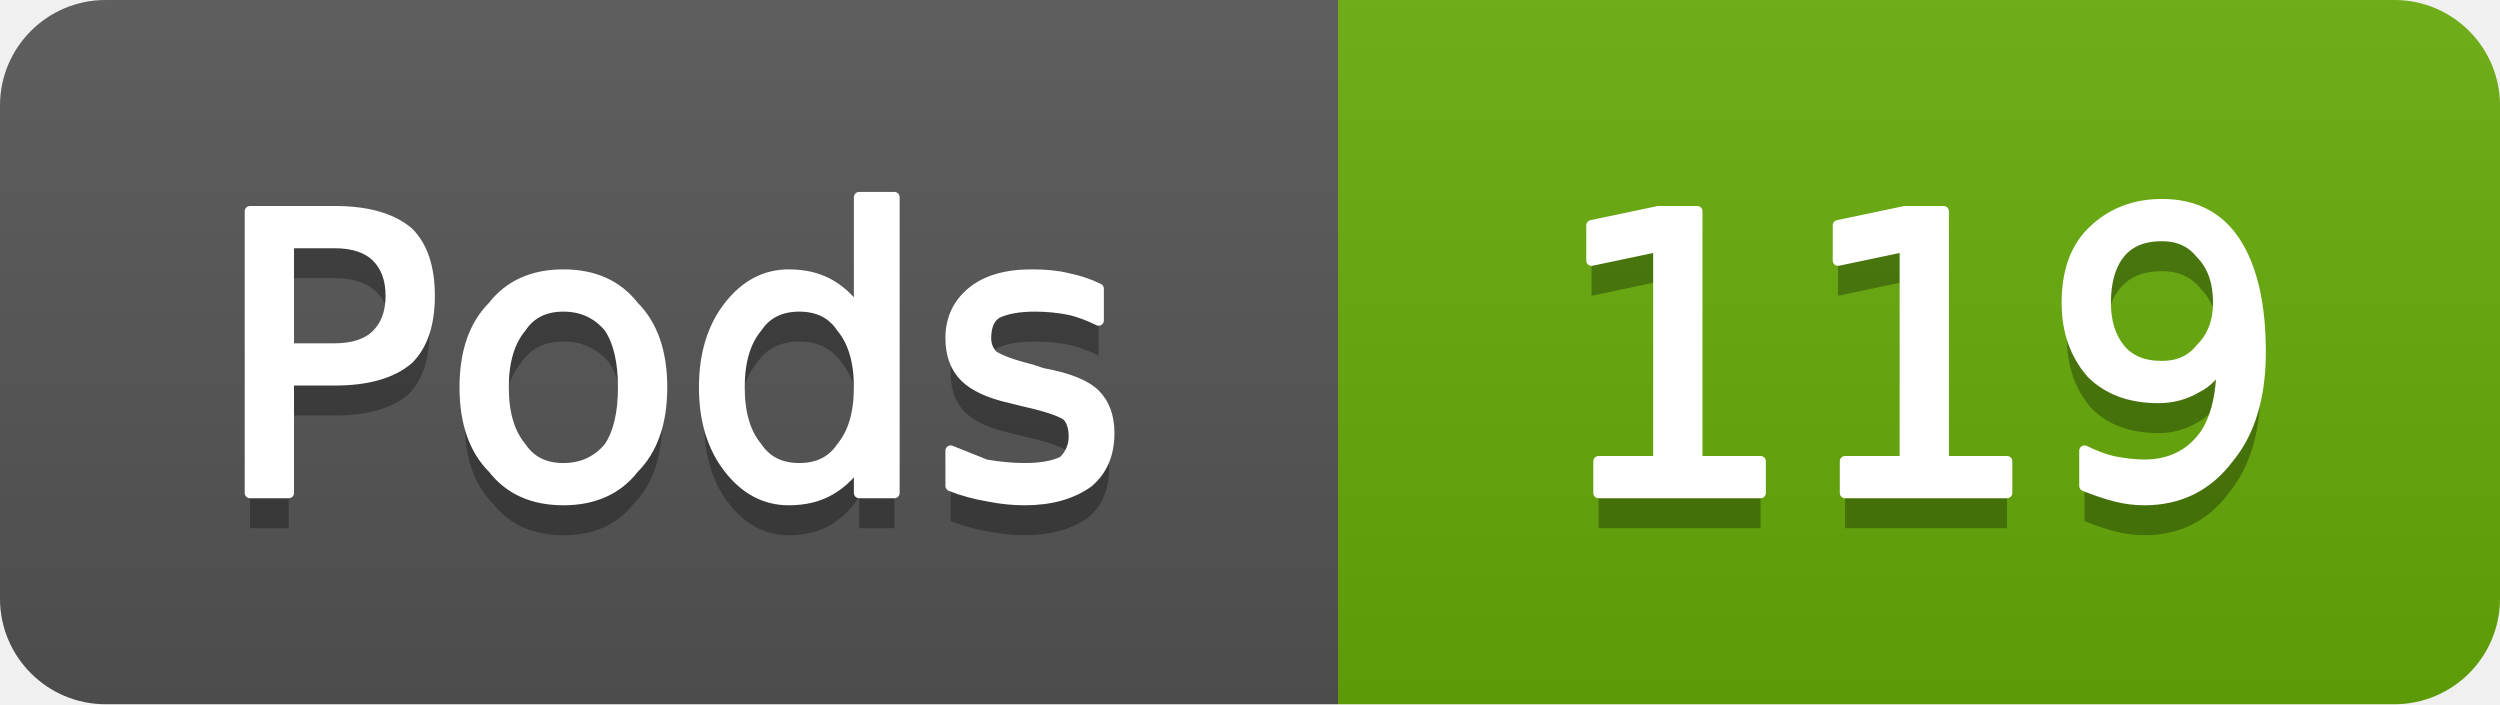
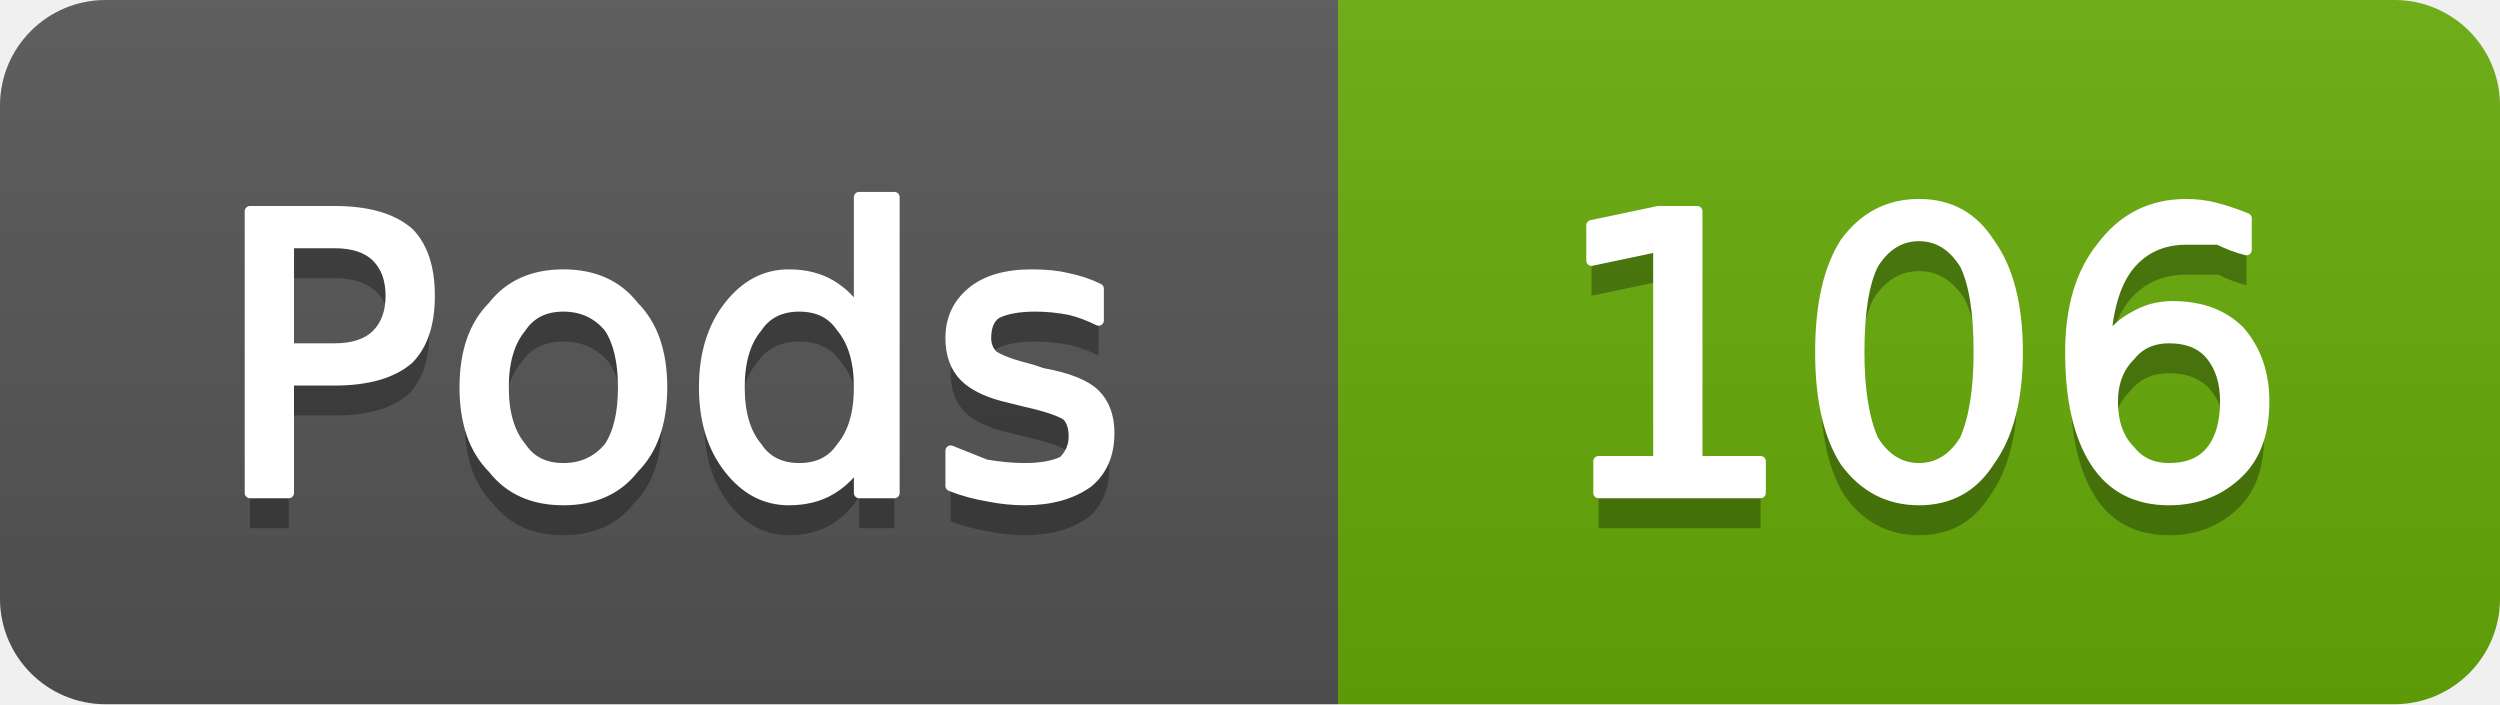
- <svg xmlns="http://www.w3.org/2000/svg" width="71" height="20" viewBox="0 0 71 20" role="img" aria-label="Pods: 119">
+ <svg xmlns="http://www.w3.org/2000/svg" width="71" height="20" viewBox="0 0 71 20" role="img" aria-label="Pods: 106">
  <linearGradient id="g-cluster_pod_count" x2="0" y2="100%">
    <stop offset="0" stop-color="#bbb" stop-opacity=".1" />
    <stop offset="1" stop-opacity=".1" />
  </linearGradient>
  <clipPath id="r-cluster_pod_count">
    <rect width="71" height="20" rx="3" fill="#fff" />
  </clipPath>
  <g clip-path="url(#r-cluster_pod_count)">
    <rect width="38" height="20" fill="#555" />
    <rect x="38" width="33" height="20" fill="#67ac09" />
    <rect width="71" height="20" fill="url(#g-cluster_pod_count)" />
    <path transform="translate(0 1)" fill="#010101" fill-opacity=".3" d="M8.2 6.9L8.2 9.9L9.5 9.9Q10.3 9.9 10.7 9.5Q11.1 9.1 11.1 8.4Q11.1 7.7 10.7 7.3Q10.3 6.9 9.5 6.9L8.2 6.9ZM7.1 6.0L9.5 6.0Q10.9 6.0 11.6 6.6Q12.2 7.2 12.2 8.4Q12.2 9.6 11.6 10.2Q10.9 10.8 9.5 10.8L8.2 10.8L8.2 14.0L7.1 14.0L7.1 6.0ZM16.0 8.7Q15.2 8.7 14.8 9.3Q14.3 9.9 14.3 11.0Q14.3 12.1 14.8 12.7Q15.2 13.3 16.0 13.3Q16.8 13.3 17.3 12.7Q17.7 12.1 17.7 11.0Q17.7 9.9 17.3 9.3Q16.8 8.7 16.0 8.7ZM16.0 7.8Q17.3 7.8 18.0 8.7Q18.8 9.5 18.8 11.0Q18.8 12.5 18.0 13.3Q17.3 14.2 16.0 14.2Q14.7 14.2 14.0 13.3Q13.2 12.5 13.2 11.0Q13.2 9.5 14.0 8.7Q14.7 7.8 16.0 7.8ZM24.4 8.9L24.4 5.6L25.4 5.6L25.4 14.0L24.4 14.0L24.4 13.1Q24.1 13.6 23.6 13.9Q23.1 14.2 22.4 14.2Q21.4 14.2 20.7 13.3Q20.0 12.4 20.0 11.0Q20.0 9.6 20.7 8.7Q21.4 7.8 22.4 7.8Q23.1 7.8 23.6 8.1Q24.1 8.4 24.4 8.9ZM21.0 11.0Q21.0 12.1 21.5 12.7Q21.9 13.3 22.7 13.3Q23.5 13.3 23.9 12.7Q24.4 12.1 24.4 11.0Q24.4 9.9 23.9 9.3Q23.5 8.7 22.7 8.7Q21.9 8.7 21.5 9.3Q21.0 9.9 21.0 11.0ZM31.2 8.2L31.2 9.1Q30.8 8.9 30.4 8.8Q29.9 8.7 29.4 8.7Q28.7 8.7 28.3 8.9Q28.0 9.1 28.0 9.6Q28.0 9.9 28.2 10.1Q28.5 10.3 29.3 10.5L29.6 10.6Q30.7 10.8 31.1 11.2Q31.5 11.6 31.5 12.3Q31.5 13.2 30.9 13.7Q30.2 14.2 29.1 14.2Q28.6 14.2 28.1 14.1Q27.5 14.0 27.0 13.8L27.0 12.8Q27.5 13.0 28.0 13.2Q28.6 13.3 29.1 13.3Q29.8 13.3 30.2 13.1Q30.5 12.8 30.5 12.4Q30.5 12.0 30.3 11.8Q30.0 11.6 29.1 11.4L28.7 11.3Q27.8 11.1 27.4 10.7Q27.0 10.3 27.0 9.6Q27.0 8.8 27.6 8.3Q28.2 7.8 29.3 7.8Q29.9 7.8 30.3 7.9Q30.8 8.0 31.2 8.2Z" />
    <path fill="#fff" stroke="#fff" stroke-width="0.3" stroke-linejoin="round" d="M8.2 6.9L8.2 9.9L9.5 9.9Q10.3 9.9 10.7 9.5Q11.1 9.1 11.1 8.4Q11.1 7.7 10.7 7.3Q10.3 6.9 9.5 6.9L8.2 6.9ZM7.1 6.0L9.5 6.0Q10.9 6.0 11.6 6.6Q12.2 7.2 12.2 8.4Q12.2 9.6 11.6 10.2Q10.9 10.8 9.5 10.8L8.2 10.8L8.2 14.0L7.1 14.0L7.1 6.0ZM16.0 8.7Q15.2 8.7 14.8 9.3Q14.3 9.9 14.3 11.0Q14.3 12.1 14.8 12.7Q15.2 13.3 16.0 13.3Q16.8 13.3 17.3 12.7Q17.7 12.1 17.7 11.0Q17.7 9.9 17.3 9.3Q16.8 8.7 16.0 8.7ZM16.0 7.8Q17.3 7.8 18.0 8.7Q18.8 9.5 18.8 11.0Q18.8 12.5 18.0 13.3Q17.3 14.2 16.0 14.2Q14.7 14.2 14.0 13.3Q13.2 12.5 13.2 11.0Q13.2 9.5 14.0 8.7Q14.7 7.8 16.0 7.8ZM24.4 8.9L24.4 5.6L25.4 5.6L25.4 14.0L24.4 14.0L24.4 13.1Q24.1 13.6 23.6 13.9Q23.1 14.2 22.4 14.2Q21.4 14.2 20.7 13.3Q20.0 12.4 20.0 11.0Q20.0 9.6 20.7 8.7Q21.4 7.8 22.4 7.8Q23.1 7.8 23.6 8.1Q24.1 8.4 24.4 8.9ZM21.0 11.0Q21.0 12.1 21.5 12.7Q21.9 13.3 22.7 13.3Q23.5 13.3 23.9 12.7Q24.4 12.1 24.4 11.0Q24.4 9.9 23.9 9.3Q23.5 8.7 22.7 8.7Q21.9 8.7 21.5 9.3Q21.0 9.9 21.0 11.0ZM31.2 8.2L31.2 9.1Q30.8 8.9 30.4 8.8Q29.9 8.7 29.4 8.7Q28.7 8.7 28.3 8.9Q28.0 9.1 28.0 9.6Q28.0 9.9 28.2 10.1Q28.5 10.3 29.3 10.5L29.6 10.6Q30.7 10.8 31.1 11.2Q31.5 11.6 31.5 12.3Q31.5 13.2 30.9 13.7Q30.2 14.2 29.1 14.2Q28.6 14.2 28.1 14.1Q27.5 14.0 27.0 13.8L27.0 12.8Q27.5 13.0 28.0 13.2Q28.6 13.3 29.1 13.3Q29.8 13.3 30.2 13.1Q30.5 12.8 30.5 12.4Q30.5 12.0 30.3 11.8Q30.0 11.6 29.1 11.4L28.7 11.3Q27.8 11.1 27.4 10.7Q27.0 10.3 27.0 9.6Q27.0 8.8 27.6 8.3Q28.2 7.8 29.3 7.8Q29.9 7.8 30.3 7.9Q30.8 8.0 31.2 8.2Z" />
-     <path transform="translate(0 1)" fill="#010101" fill-opacity=".3" d="M45.4 13.1L47.1 13.1L47.1 7.0L45.2 7.4L45.2 6.4L47.1 6.0L48.2 6.0L48.2 13.1L50.0 13.1L50.0 14.0L45.4 14.0L45.4 13.1ZM52.4 13.1L54.1 13.1L54.1 7.0L52.2 7.4L52.2 6.4L54.1 6.0L55.2 6.0L55.2 13.1L57.0 13.1L57.0 14.0L52.4 14.0L52.4 13.1ZM59.2 13.8L59.2 12.8Q59.6 13.0 60.0 13.1Q60.5 13.2 60.9 13.2Q61.9 13.2 62.5 12.5Q63.1 11.8 63.1 10.3Q62.8 10.8 62.4 11.0Q61.9 11.3 61.3 11.3Q60.1 11.3 59.4 10.6Q58.7 9.8 58.7 8.6Q58.7 7.3 59.4 6.6Q60.2 5.8 61.4 5.8Q62.8 5.8 63.5 6.9Q64.2 8.0 64.2 10.0Q64.2 11.9 63.3 13.0Q62.4 14.2 60.9 14.2Q60.5 14.2 60.1 14.1Q59.7 14.0 59.2 13.8ZM61.4 10.4Q62.1 10.4 62.5 9.9Q63.0 9.4 63.0 8.6Q63.0 7.7 62.5 7.2Q62.1 6.7 61.4 6.7Q60.6 6.7 60.2 7.2Q59.8 7.7 59.8 8.6Q59.8 9.4 60.2 9.9Q60.6 10.4 61.4 10.4Z" />
-     <path fill="#fff" stroke="#fff" stroke-width="0.3" stroke-linejoin="round" d="M45.4 13.1L47.1 13.1L47.1 7.0L45.2 7.4L45.2 6.4L47.1 6.0L48.2 6.0L48.2 13.1L50.0 13.1L50.0 14.0L45.4 14.0L45.4 13.1ZM52.4 13.1L54.1 13.1L54.1 7.0L52.2 7.4L52.2 6.4L54.1 6.0L55.2 6.0L55.2 13.1L57.0 13.1L57.0 14.0L52.4 14.0L52.4 13.1ZM59.2 13.8L59.2 12.8Q59.6 13.0 60.0 13.1Q60.5 13.2 60.9 13.2Q61.9 13.2 62.5 12.5Q63.1 11.8 63.1 10.3Q62.8 10.8 62.4 11.0Q61.9 11.3 61.3 11.3Q60.1 11.3 59.4 10.6Q58.7 9.8 58.7 8.6Q58.7 7.3 59.4 6.6Q60.2 5.8 61.4 5.8Q62.8 5.8 63.5 6.9Q64.2 8.0 64.2 10.0Q64.2 11.9 63.3 13.0Q62.4 14.2 60.9 14.2Q60.5 14.2 60.1 14.1Q59.7 14.0 59.2 13.8ZM61.4 10.4Q62.1 10.4 62.5 9.9Q63.0 9.4 63.0 8.6Q63.0 7.7 62.5 7.2Q62.1 6.7 61.4 6.7Q60.6 6.7 60.2 7.2Q59.8 7.7 59.8 8.6Q59.8 9.4 60.2 9.9Q60.6 10.4 61.4 10.4Z" />
+     <path transform="translate(0 1)" fill="#010101" fill-opacity=".3" d="M45.4 13.1L47.1 13.1L47.1 7.0L45.2 7.4L45.2 6.4L47.1 6.0L48.2 6.0L48.2 13.1L50.0 13.1L50.0 14.0L45.4 14.0L45.4 13.1ZM54.5 6.7Q53.7 6.7 53.2 7.5Q52.8 8.3 52.8 10.0Q52.8 11.6 53.2 12.5Q53.7 13.3 54.5 13.3Q55.3 13.3 55.8 12.5Q56.2 11.6 56.2 10.0Q56.2 8.3 55.8 7.5Q55.3 6.7 54.5 6.7ZM54.5 5.8Q55.8 5.8 56.5 6.9Q57.3 8.0 57.3 10.0Q57.3 12.0 56.5 13.1Q55.8 14.2 54.5 14.2Q53.2 14.2 52.4 13.1Q51.7 12.0 51.7 10.0Q51.7 8.0 52.4 6.9Q53.2 5.8 54.5 5.8ZM61.6 9.6Q60.9 9.6 60.5 10.1Q60.0 10.6 60.0 11.4Q60.0 12.3 60.5 12.8Q60.9 13.3 61.6 13.3Q62.4 13.3 62.8 12.8Q63.2 12.3 63.2 11.4Q63.2 10.6 62.8 10.1Q62.4 9.6 61.6 9.6ZM63.8 6.2L63.8 7.1Q63.4 7.0 63.0 6.8Q62.5 6.8 62.1 6.8Q61.1 6.8 60.5 7.5Q59.9 8.2 59.8 9.7Q60.2 9.2 60.6 9.0Q61.1 8.7 61.7 8.7Q62.9 8.7 63.6 9.4Q64.3 10.2 64.3 11.4Q64.3 12.7 63.6 13.4Q62.8 14.2 61.6 14.2Q60.2 14.2 59.5 13.1Q58.8 12.0 58.8 10.0Q58.8 8.1 59.7 7.0Q60.6 5.8 62.1 5.8Q62.5 5.8 62.9 5.9Q63.3 6.0 63.8 6.2Z" />
+     <path fill="#fff" stroke="#fff" stroke-width="0.3" stroke-linejoin="round" d="M45.4 13.1L47.1 13.1L47.1 7.0L45.2 7.4L45.2 6.4L47.1 6.0L48.2 6.0L48.2 13.1L50.0 13.1L50.0 14.0L45.4 14.0L45.4 13.1ZM54.5 6.7Q53.7 6.7 53.2 7.5Q52.8 8.3 52.8 10.0Q52.8 11.6 53.2 12.5Q53.7 13.3 54.5 13.3Q55.3 13.3 55.8 12.5Q56.2 11.6 56.2 10.0Q56.2 8.3 55.8 7.5Q55.3 6.7 54.5 6.7ZM54.5 5.8Q55.8 5.8 56.5 6.9Q57.3 8.0 57.3 10.0Q57.3 12.0 56.5 13.1Q55.8 14.2 54.5 14.2Q53.2 14.2 52.4 13.1Q51.7 12.0 51.7 10.0Q51.7 8.0 52.4 6.9Q53.2 5.8 54.5 5.8ZM61.6 9.6Q60.9 9.6 60.5 10.1Q60.0 10.6 60.0 11.4Q60.0 12.3 60.5 12.8Q60.9 13.3 61.6 13.3Q62.4 13.3 62.8 12.8Q63.2 12.3 63.2 11.4Q63.2 10.6 62.8 10.1Q62.4 9.6 61.6 9.6ZM63.8 6.2L63.8 7.1Q63.4 7.0 63.0 6.8Q62.5 6.8 62.1 6.8Q61.1 6.8 60.5 7.5Q59.9 8.2 59.8 9.7Q60.2 9.2 60.6 9.0Q61.1 8.7 61.7 8.7Q62.9 8.7 63.6 9.4Q64.3 10.2 64.3 11.4Q64.3 12.7 63.6 13.4Q62.8 14.2 61.6 14.2Q60.2 14.2 59.5 13.1Q58.8 12.0 58.8 10.0Q58.8 8.1 59.7 7.0Q60.6 5.8 62.1 5.8Q62.5 5.8 62.9 5.9Q63.3 6.0 63.8 6.2Z" />
  </g>
</svg>
